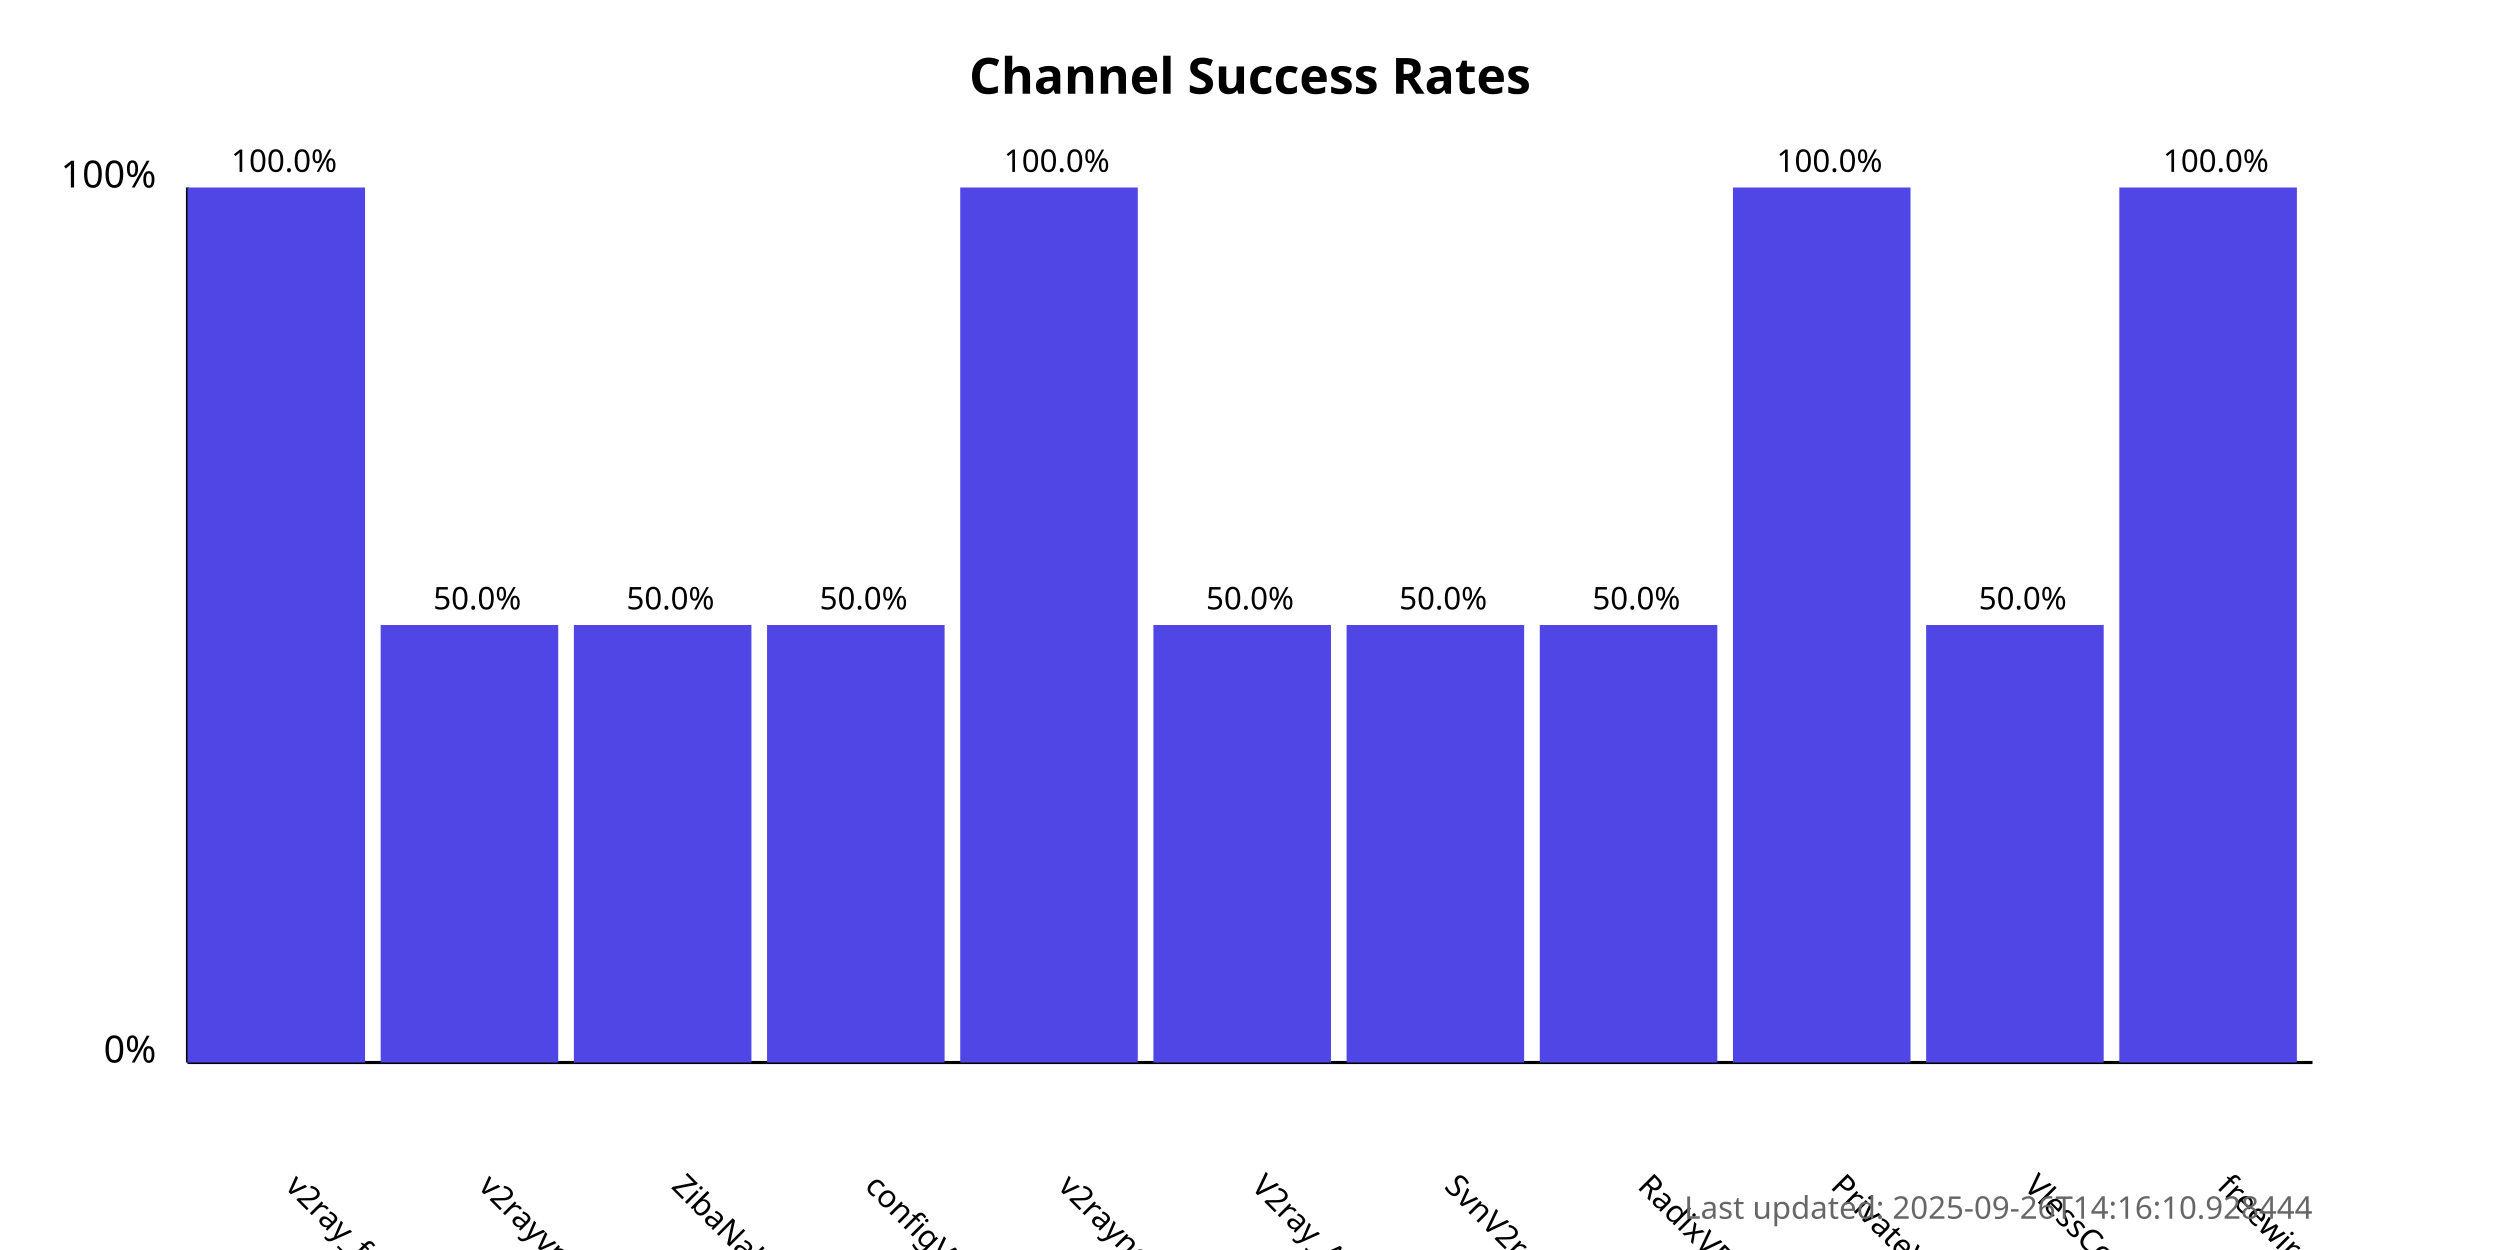
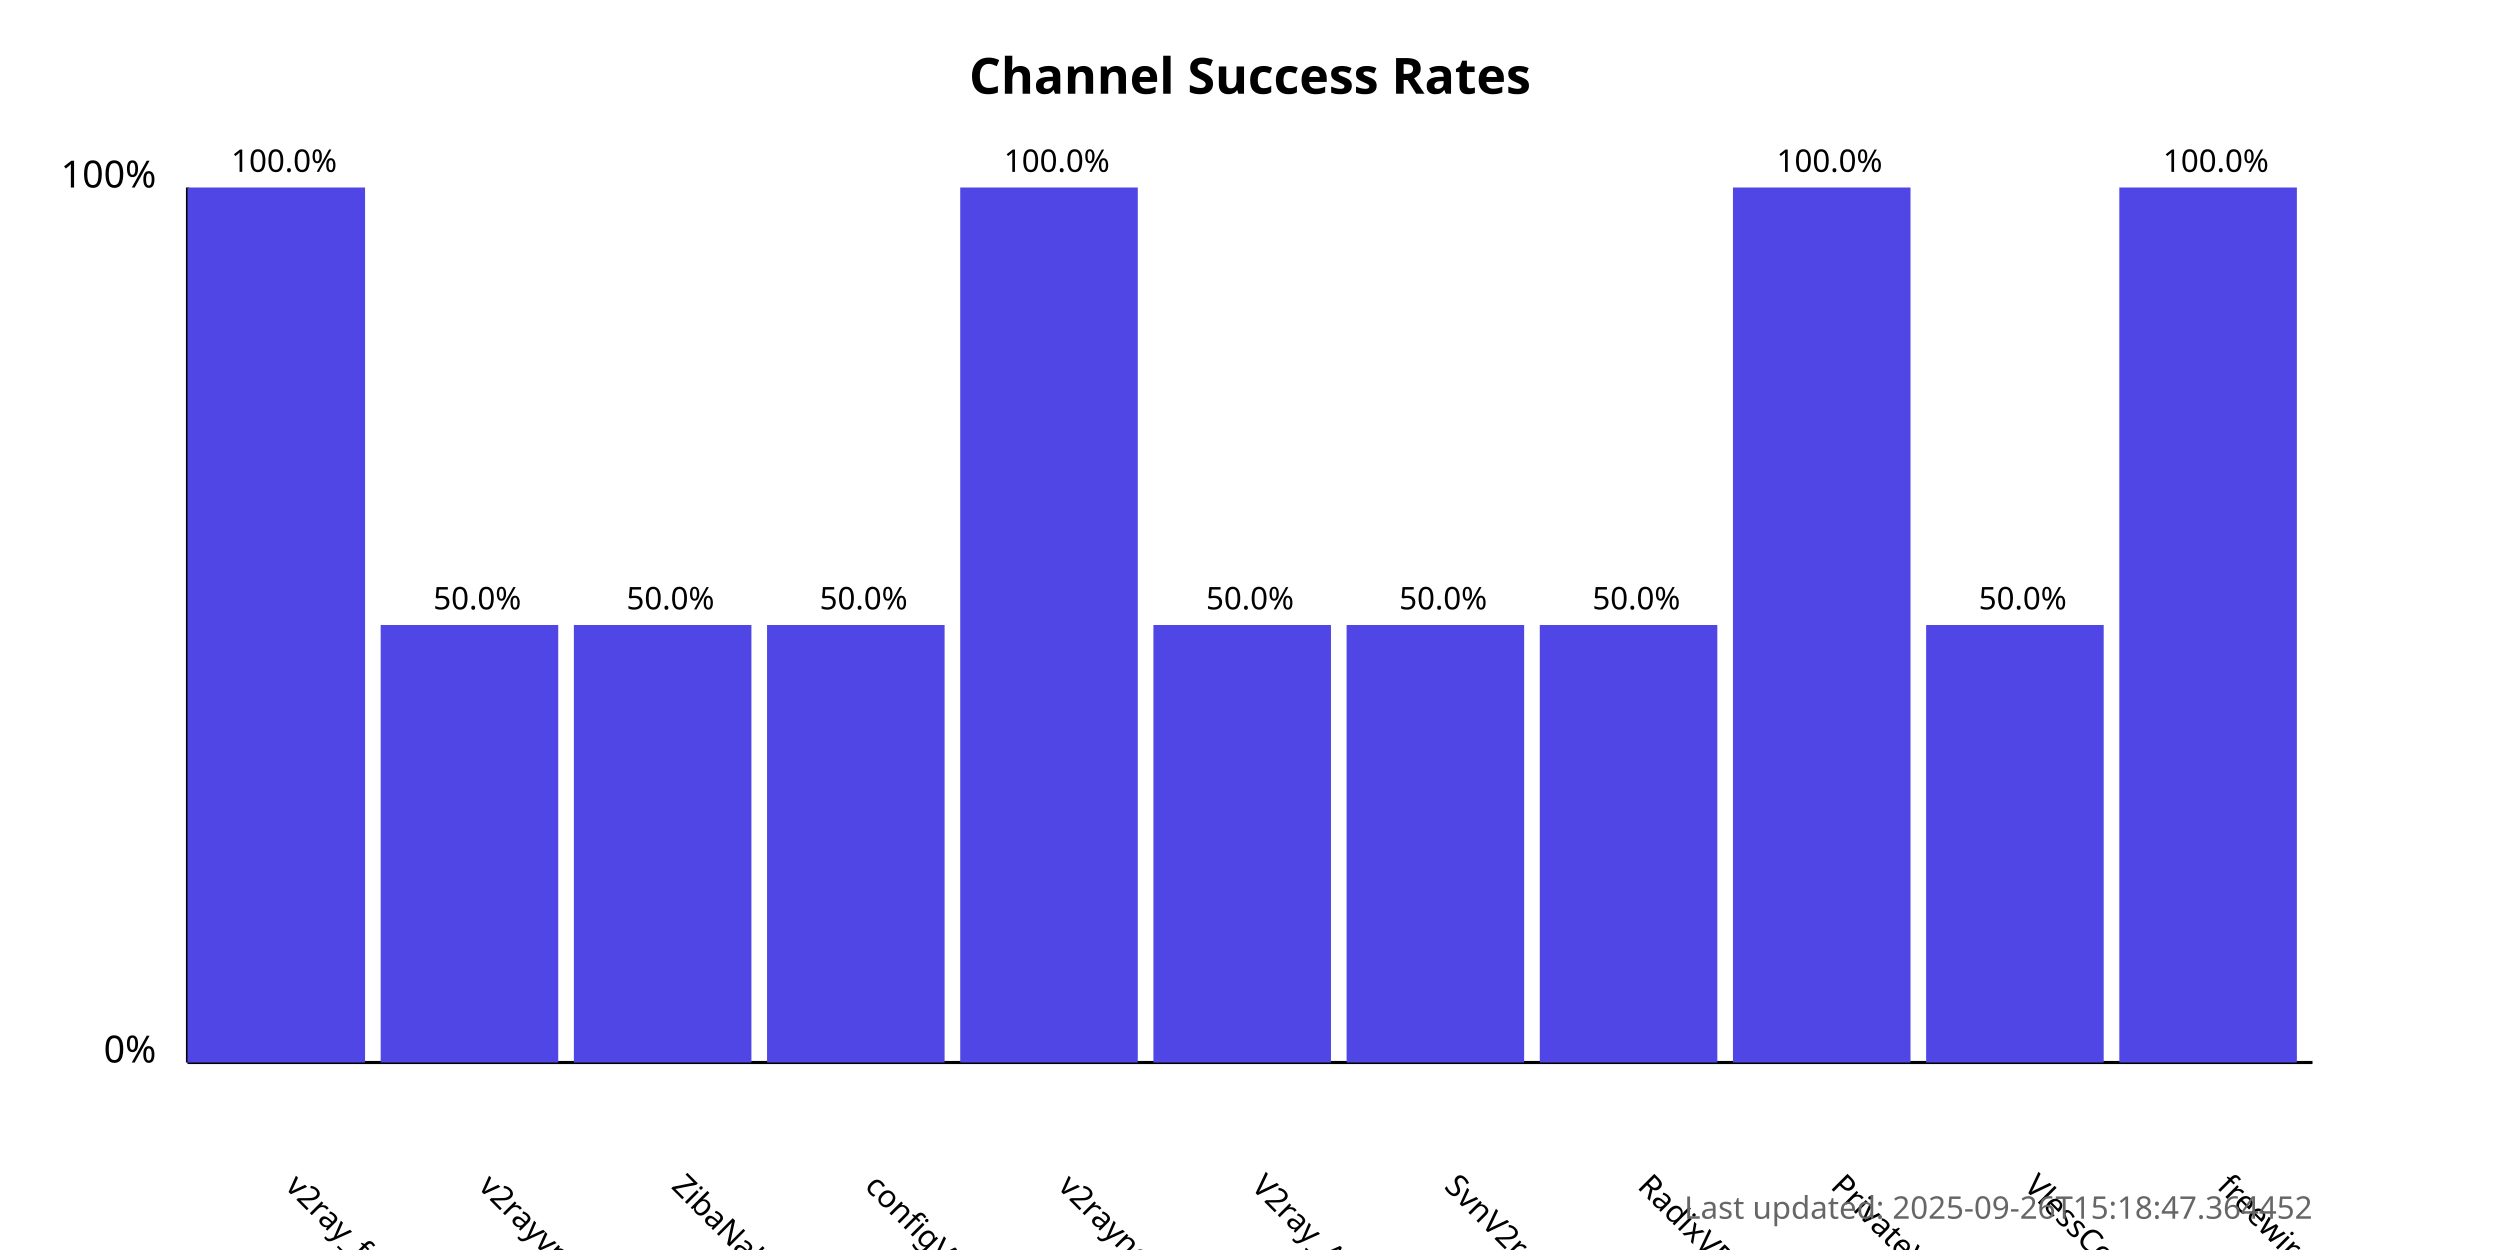
<svg xmlns="http://www.w3.org/2000/svg" width="800" height="400">
  <style>
            .chart-title { font: bold 16px sans-serif; }
            .axis-label { font: 12px sans-serif; }
            .tick-label { font: 10px sans-serif; }
            .bar { fill: #4f46e5; }
            .bar:hover { fill: #6366f1; }
            .timestamp { font: 10px sans-serif; fill: #666; }
        </style>
  <text x="400.0" y="30" text-anchor="middle" class="chart-title">
            Channel Success Rates
        </text>
  <line x1="60" y1="340" x2="60" y2="60" stroke="black" stroke-width="1" />
  <line x1="60" y1="340" x2="740" y2="340" stroke="black" stroke-width="1" />
  <text x="50" y="340" text-anchor="end" class="axis-label">0%</text>
  <text x="50" y="60" text-anchor="end" class="axis-label">100%</text>
  <g>
    <rect x="60" y="60.0" width="56.818" height="280.0" class="bar" />
    <text x="90.909" y="380" transform="rotate(45, 90.90909, 380)" text-anchor="start" class="tick-label">
                v2ray_free_conf
            </text>
    <text x="90.909" y="55.0" text-anchor="middle" class="tick-label">
                100.0%
            </text>
  </g>
  <g>
    <rect x="121.818" y="200.0" width="56.818" height="140.0" class="bar" />
    <text x="152.727" y="380" transform="rotate(45, 152.7273, 380)" text-anchor="start" class="tick-label">
                v2rayvpno
            </text>
    <text x="152.727" y="195.0" text-anchor="middle" class="tick-label">
                50.0%
            </text>
  </g>
  <g>
    <rect x="183.636" y="200.0" width="56.818" height="140.0" class="bar" />
    <text x="214.545" y="380" transform="rotate(45, 214.5455, 380)" text-anchor="start" class="tick-label">
                ZibaNabz
            </text>
    <text x="214.545" y="195.0" text-anchor="middle" class="tick-label">
                50.0%
            </text>
  </g>
  <g>
    <rect x="245.455" y="200.0" width="56.818" height="140.0" class="bar" />
    <text x="276.364" y="380" transform="rotate(45, 276.3636, 380)" text-anchor="start" class="tick-label">
                configV2rayForFree
            </text>
    <text x="276.364" y="195.0" text-anchor="middle" class="tick-label">
                50.0%
            </text>
  </g>
  <g>
    <rect x="307.273" y="60.0" width="56.818" height="280.0" class="bar" />
    <text x="338.182" y="380" transform="rotate(45, 338.1818, 380)" text-anchor="start" class="tick-label">
                v2rayngvpn
            </text>
    <text x="338.182" y="55.0" text-anchor="middle" class="tick-label">
                100.0%
            </text>
  </g>
  <g>
    <rect x="369.091" y="200.0" width="56.818" height="140.0" class="bar" />
    <text x="400.0" y="380" transform="rotate(45, 400.0, 380)" text-anchor="start" class="tick-label">
                V2ray_Alpha
            </text>
    <text x="400.0" y="195.0" text-anchor="middle" class="tick-label">
                50.0%
            </text>
  </g>
  <g>
    <rect x="430.909" y="200.0" width="56.818" height="140.0" class="bar" />
    <text x="461.818" y="380" transform="rotate(45, 461.8182, 380)" text-anchor="start" class="tick-label">
                SvnV2ray
            </text>
    <text x="461.818" y="195.0" text-anchor="middle" class="tick-label">
                50.0%
            </text>
  </g>
  <g>
    <rect x="492.727" y="200.0" width="56.818" height="140.0" class="bar" />
    <text x="523.636" y="380" transform="rotate(45, 523.6364, 380)" text-anchor="start" class="tick-label">
                RadixVPN
            </text>
    <text x="523.636" y="195.0" text-anchor="middle" class="tick-label">
                50.0%
            </text>
  </g>
  <g>
    <rect x="554.545" y="60.0" width="56.818" height="280.0" class="bar" />
    <text x="585.455" y="380" transform="rotate(45, 585.4545, 380)" text-anchor="start" class="tick-label">
                PrivateVPNs
            </text>
    <text x="585.455" y="55.0" text-anchor="middle" class="tick-label">
                100.0%
            </text>
  </g>
  <g>
    <rect x="616.364" y="200.0" width="56.818" height="140.0" class="bar" />
    <text x="647.273" y="380" transform="rotate(45, 647.2727, 380)" text-anchor="start" class="tick-label">
                VlessConfig
            </text>
    <text x="647.273" y="195.0" text-anchor="middle" class="tick-label">
                50.0%
            </text>
  </g>
  <g>
    <rect x="678.182" y="60.0" width="56.818" height="280.0" class="bar" />
    <text x="709.091" y="380" transform="rotate(45, 709.0909, 380)" text-anchor="start" class="tick-label">
                freewireguard
            </text>
    <text x="709.091" y="55.0" text-anchor="middle" class="tick-label">
                100.0%
            </text>
  </g>
  <text x="740" y="390" text-anchor="end" class="timestamp">
-             Last updated: 2025-09-26T14:16:10.928444
+             Last updated: 2025-09-26T15:18:47.364452
        </text>
</svg>
